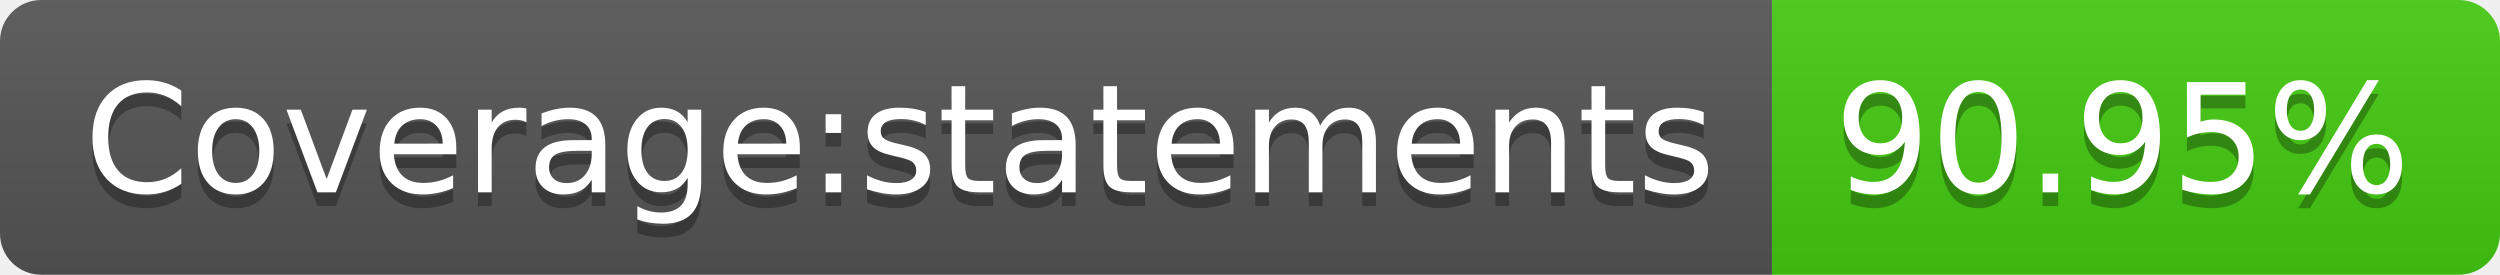
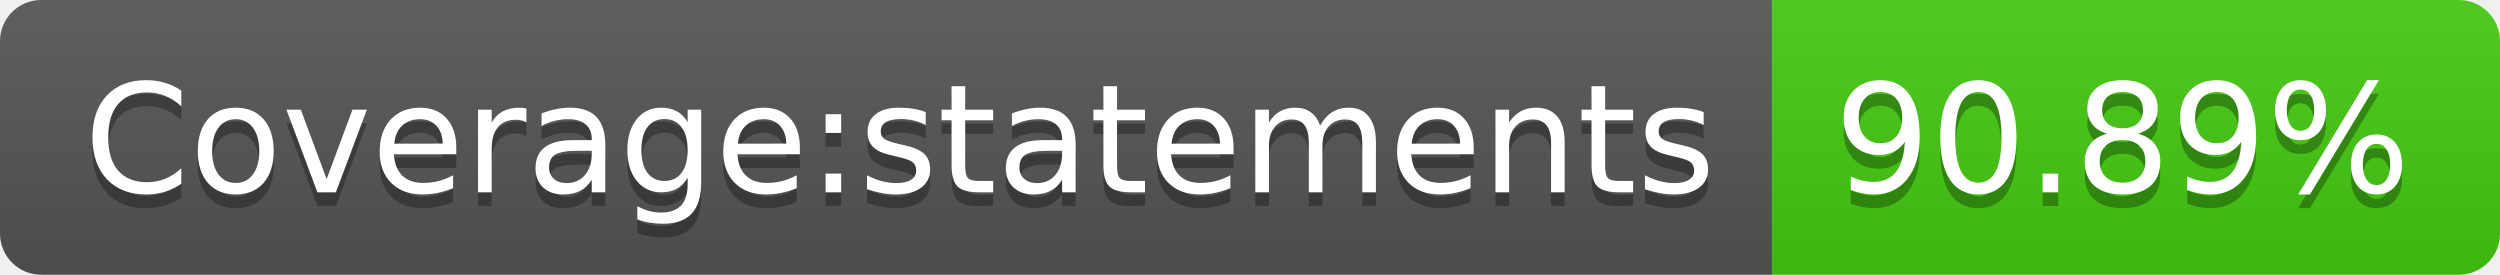
- <svg xmlns="http://www.w3.org/2000/svg" width="182" height="20" role="img" aria-label="Coverage:statements: 90.95%">
+ <svg xmlns="http://www.w3.org/2000/svg" width="182" height="20" role="img" aria-label="Coverage:statements: 90.89%">
  <linearGradient id="s" x2="0" y2="100%">
    <stop offset="0" stop-color="#bbb" stop-opacity=".1" />
    <stop offset="1" stop-opacity=".1" />
  </linearGradient>
  <clipPath id="r">
    <rect width="182" height="20" rx="3" fill="#fff" />
  </clipPath>
  <g clip-path="url(#r)">
    <rect width="129" height="20" fill="#555" />
    <rect x="129" width="53" height="20" fill="#4c1" />
    <rect width="182" height="20" fill="url(#s)" />
  </g>
  <g fill="#fff" text-anchor="middle" font-family="Verdana,Geneva,DejaVu Sans,sans-serif" text-rendering="geometricPrecision" font-size="110">
    <text aria-hidden="true" x="655" y="150" fill="#010101" fill-opacity=".3" transform="scale(.1)" textLength="1190">Coverage:statements</text>
    <text x="655" y="140" transform="scale(.1)" fill="#fff" textLength="1190">Coverage:statements</text>
-     <text aria-hidden="true" x="1545" y="150" fill="#010101" fill-opacity=".3" transform="scale(.1)" textLength="430">90.95%</text>
-     <text x="1545" y="140" transform="scale(.1)" fill="#fff" textLength="430">90.95%</text>
+     <text aria-hidden="true" x="1545" y="150" fill="#010101" fill-opacity=".3" transform="scale(.1)" textLength="430">90.89%</text>
+     <text x="1545" y="140" transform="scale(.1)" fill="#fff" textLength="430">90.89%</text>
  </g>
</svg>
